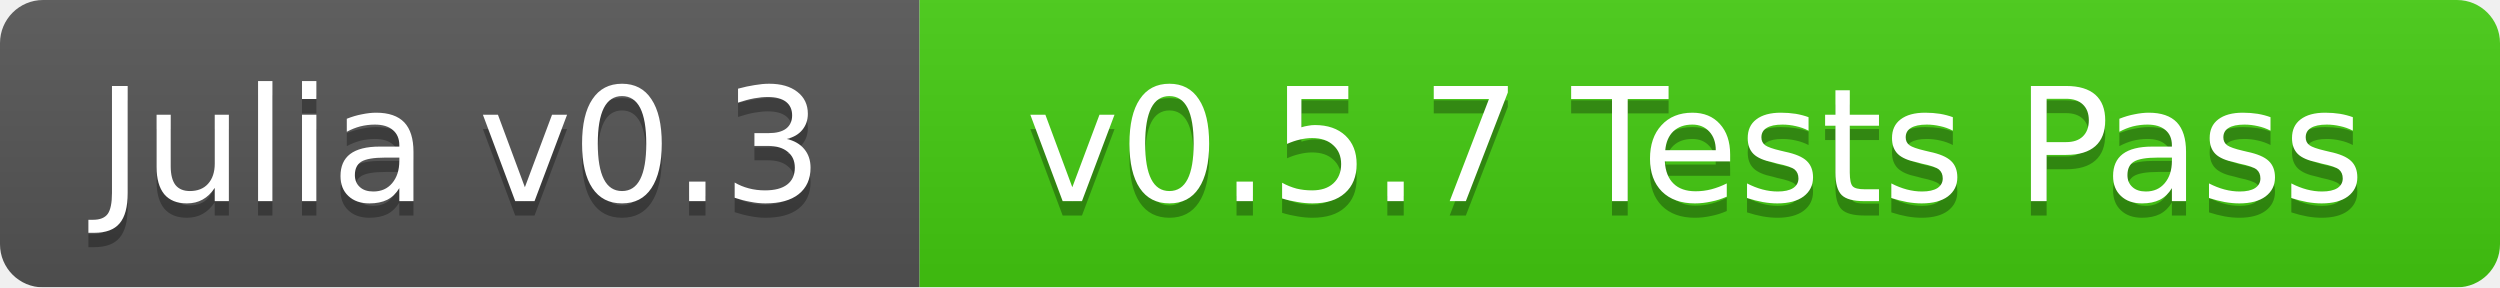
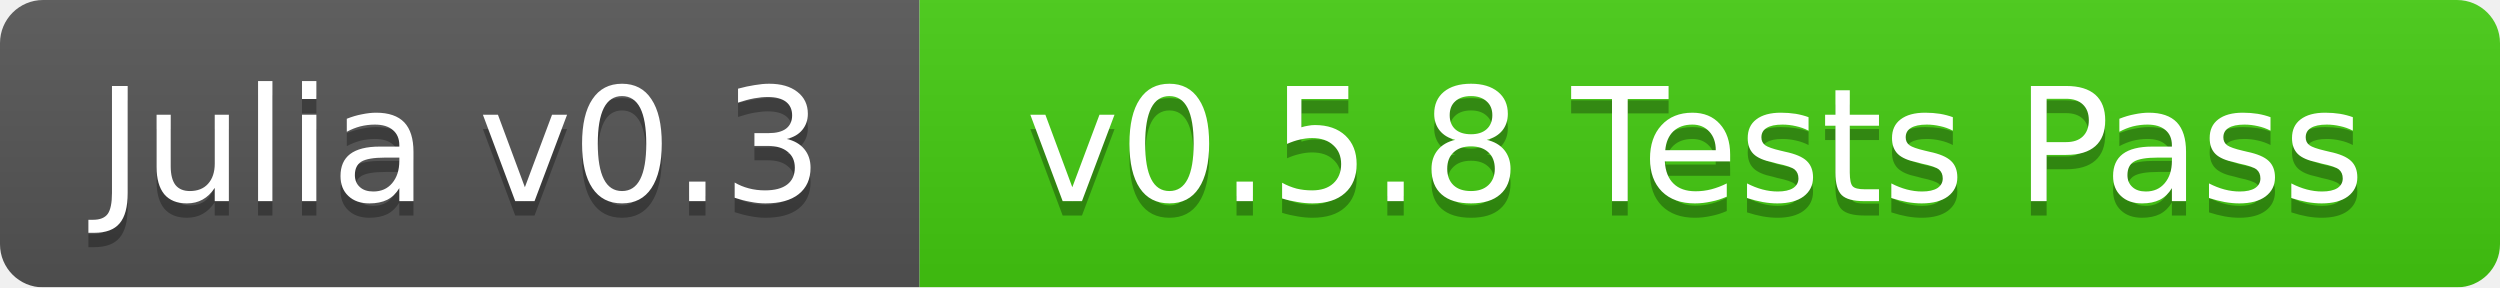
<svg xmlns="http://www.w3.org/2000/svg" width="174" height="20">
  <linearGradient id="b" x2="0" y2="100%">
    <stop offset="0" stop-color="#bbb" stop-opacity=".1" />
    <stop offset="1" stop-opacity=".1" />
  </linearGradient>
  <mask id="a">
    <rect width="174" height="20" rx="3" fill="#fff" />
  </mask>
  <g mask="url(#a)">
    <path fill="#555" d="M0 0h64v20H0z" />
    <path fill="#4c1" d="M64 0h110v20H64z" />
    <path fill="url(#b)" d="M0 0h174v20H0z" />
  </g>
  <g fill="#fff" text-anchor="middle" font-family="DejaVu Sans,Verdana,Geneva,sans-serif" font-size="11">
    <text x="32" y="15" fill="#010101" fill-opacity=".3">Julia v0.3</text>
    <text x="32" y="14">Julia v0.3</text>
-     <text x="118" y="15" fill="#010101" fill-opacity=".3">v0.5.7 Tests Pass</text>
-     <text x="118" y="14">v0.5.7 Tests Pass</text>
+     <text x="118" y="15" fill="#010101" fill-opacity=".3">v0.5.8 Tests Pass</text>
+     <text x="118" y="14">v0.5.8 Tests Pass</text>
  </g>
</svg>
